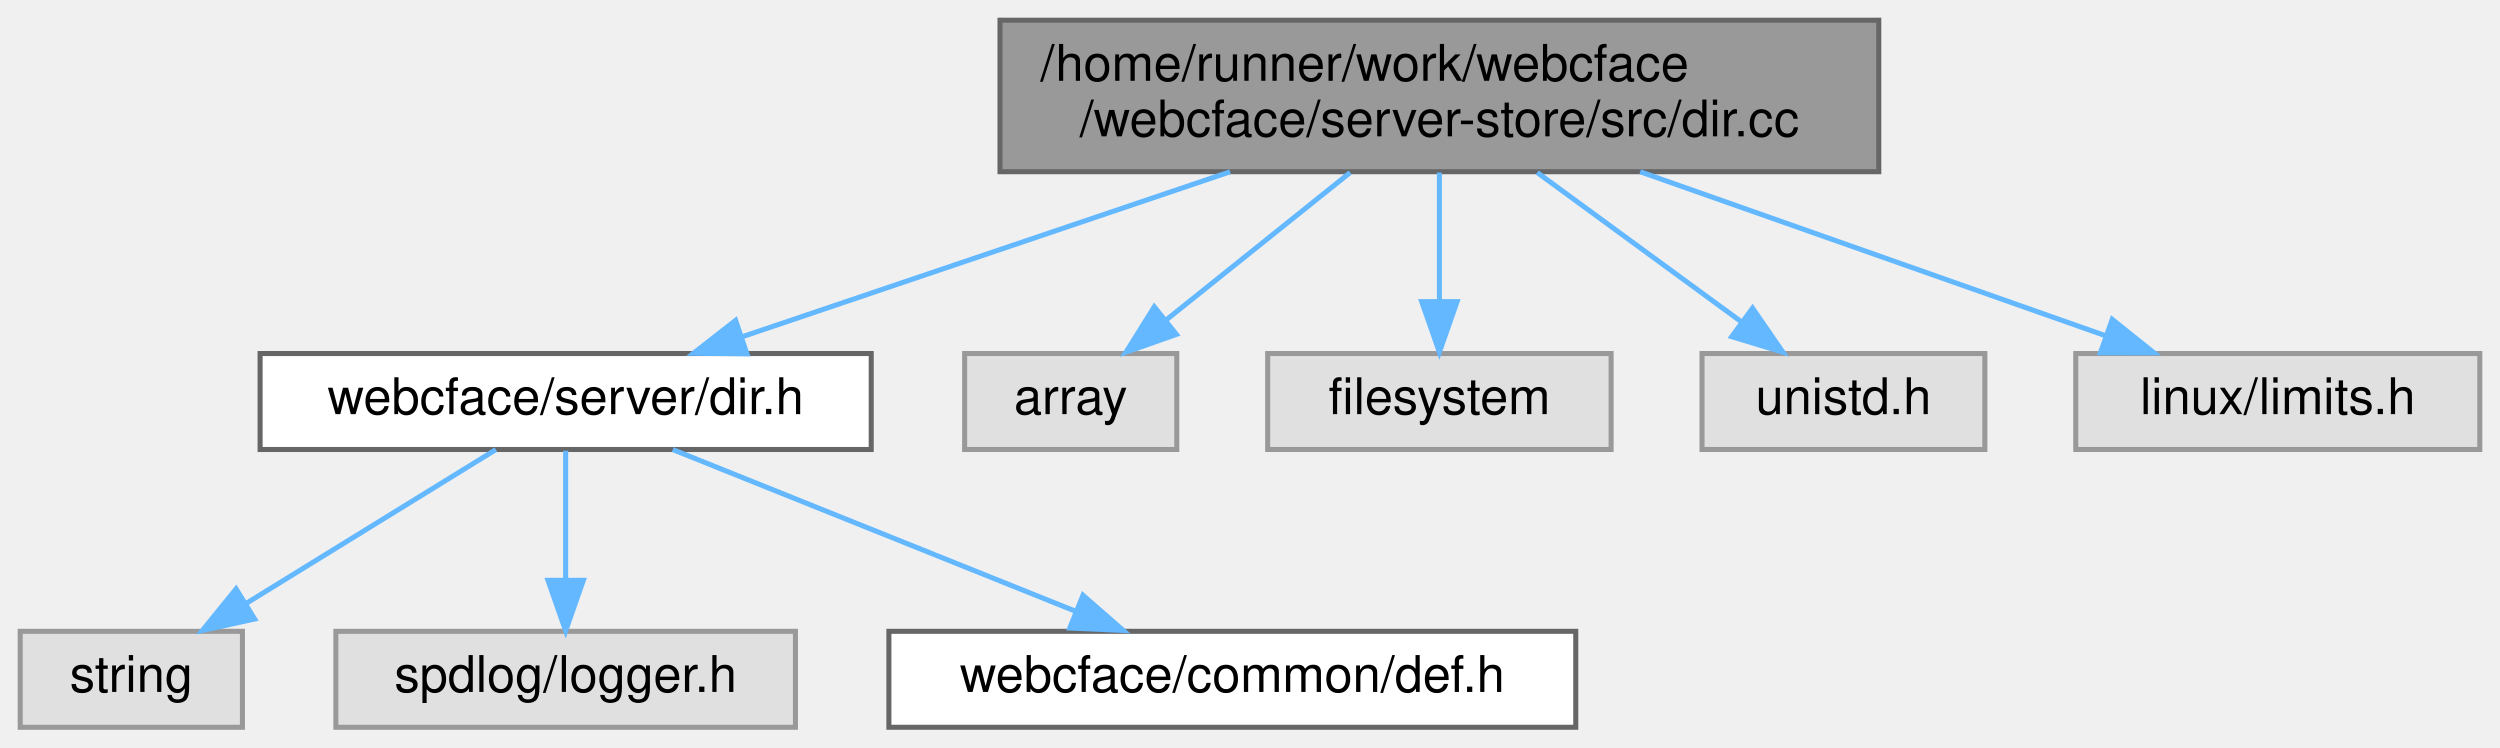
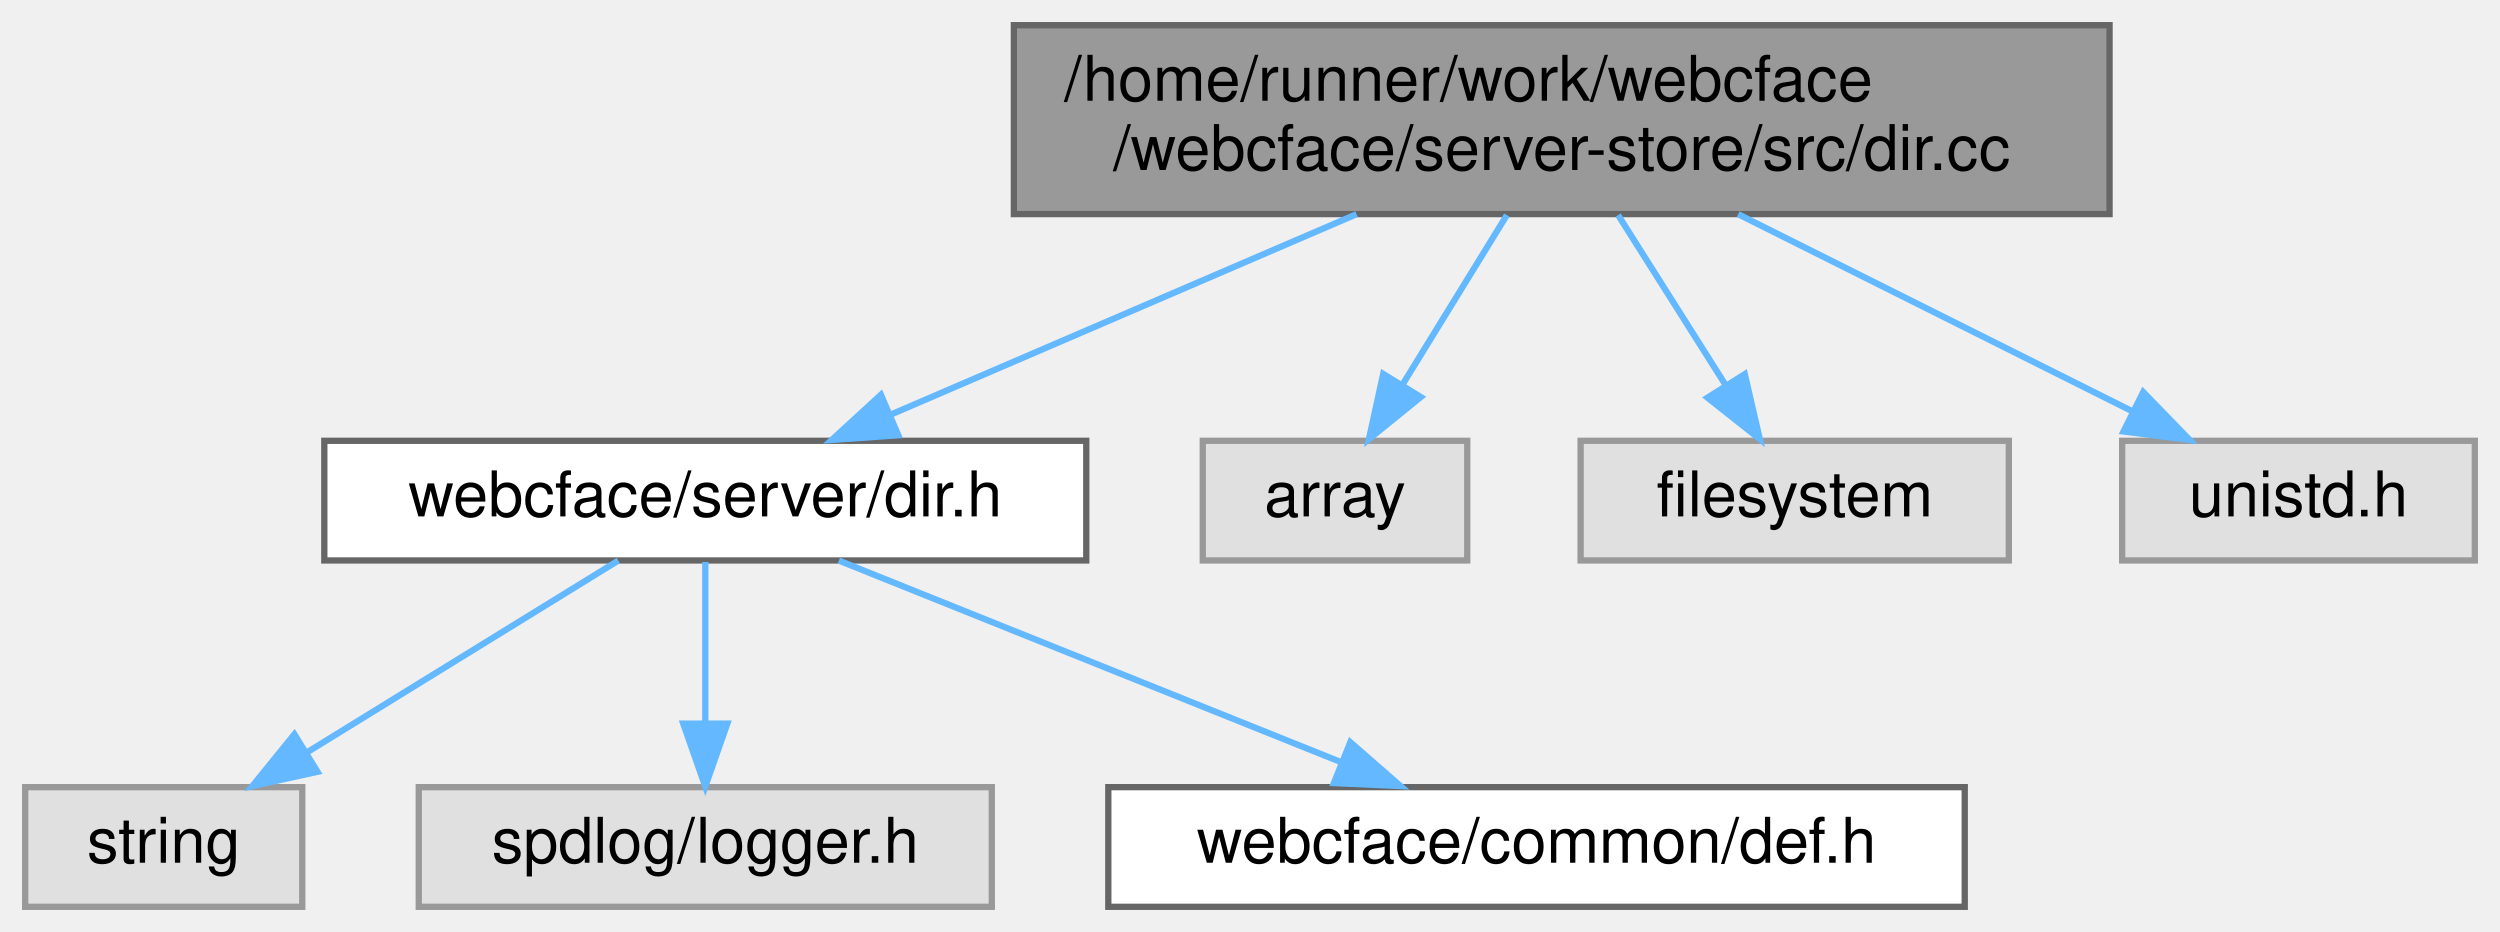
- <svg xmlns="http://www.w3.org/2000/svg" xmlns:xlink="http://www.w3.org/1999/xlink" width="495pt" height="148pt" viewBox="0.00 0.00 495.00 148.00">
+ <svg xmlns="http://www.w3.org/2000/svg" xmlns:xlink="http://www.w3.org/1999/xlink" width="397pt" height="148pt" viewBox="0.00 0.00 397.00 148.00">
  <g id="graph0" class="graph" transform="scale(1 1) rotate(0) translate(4 144)">
    <g id="Node000001" class="node">
      <g id="a_Node000001">
        <a xlink:title=" ">
-           <polygon fill="#999999" stroke="#666666" points="368,-140 194,-140 194,-110 368,-110 368,-140" />
-           <text text-anchor="start" x="202" y="-128" font-family="Helvetica,sans-Serif" font-size="10.00">/home/runner/work/webcface</text>
-           <text text-anchor="middle" x="281" y="-117" font-family="Helvetica,sans-Serif" font-size="10.00">/webcface/server-store/src/dir.cc</text>
+           <polygon fill="#999999" stroke="#666666" points="331,-140 157,-140 157,-110 331,-110 331,-140" />
+           <text text-anchor="start" x="165" y="-128" font-family="Helvetica,sans-Serif" font-size="10.00">/home/runner/work/webcface</text>
+           <text text-anchor="middle" x="244" y="-117" font-family="Helvetica,sans-Serif" font-size="10.00">/webcface/server-store/src/dir.cc</text>
        </a>
      </g>
    </g>
    <g id="Node000002" class="node">
      <g id="a_Node000002">
        <a xlink:href="dir_8h.html" target="_top" xlink:title=" ">
          <polygon fill="white" stroke="#666666" points="168.5,-74 47.5,-74 47.5,-55 168.5,-55 168.5,-74" />
          <text text-anchor="middle" x="108" y="-62" font-family="Helvetica,sans-Serif" font-size="10.00">webcface/server/dir.h</text>
        </a>
      </g>
    </g>
    <g id="edge1_Node000001_Node000002" class="edge">
      <g id="a_edge1_Node000001_Node000002">
        <a xlink:title=" ">
-           <path fill="none" stroke="#63b8ff" d="M239.56,-109.99C210.09,-100.02 170.94,-86.78 143.03,-77.35" />
-           <polygon fill="#63b8ff" stroke="#63b8ff" points="143.89,-73.94 133.3,-74.05 141.65,-80.57 143.89,-73.94" />
+           <path fill="none" stroke="#63b8ff" d="M211.42,-109.99C188.94,-100.31 159.28,-87.56 137.49,-78.18" />
+           <polygon fill="#63b8ff" stroke="#63b8ff" points="138.65,-74.88 128.08,-74.14 135.89,-81.31 138.65,-74.88" />
        </a>
      </g>
    </g>
    <g id="Node000006" class="node">
      <g id="a_Node000006">
        <a xlink:title=" ">
          <polygon fill="#e0e0e0" stroke="#999999" points="229,-74 187,-74 187,-55 229,-55 229,-74" />
          <text text-anchor="middle" x="208" y="-62" font-family="Helvetica,sans-Serif" font-size="10.00">array</text>
        </a>
      </g>
    </g>
    <g id="edge5_Node000001_Node000006" class="edge">
      <g id="a_edge5_Node000001_Node000006">
        <a xlink:title=" ">
-           <path fill="none" stroke="#63b8ff" d="M263.33,-109.84C252.3,-101 238.11,-89.63 226.87,-80.62" />
-           <polygon fill="#63b8ff" stroke="#63b8ff" points="228.93,-77.79 218.94,-74.27 224.55,-83.25 228.93,-77.79" />
+           <path fill="none" stroke="#63b8ff" d="M235.29,-109.84C230.33,-101.78 224.07,-91.62 218.8,-83.06" />
+           <polygon fill="#63b8ff" stroke="#63b8ff" points="221.62,-80.95 213.39,-74.27 215.65,-84.62 221.62,-80.95" />
        </a>
      </g>
    </g>
    <g id="Node000007" class="node">
      <g id="a_Node000007">
        <a xlink:title=" ">
          <polygon fill="#e0e0e0" stroke="#999999" points="315,-74 247,-74 247,-55 315,-55 315,-74" />
          <text text-anchor="middle" x="281" y="-62" font-family="Helvetica,sans-Serif" font-size="10.00">filesystem</text>
        </a>
      </g>
    </g>
    <g id="edge6_Node000001_Node000007" class="edge">
      <g id="a_edge6_Node000001_Node000007">
        <a xlink:title=" ">
-           <path fill="none" stroke="#63b8ff" d="M281,-109.84C281,-102.21 281,-92.7 281,-84.45" />
-           <polygon fill="#63b8ff" stroke="#63b8ff" points="284.5,-84.27 281,-74.27 277.5,-84.27 284.5,-84.27" />
+           <path fill="none" stroke="#63b8ff" d="M252.96,-109.84C258.11,-101.69 264.62,-91.4 270.07,-82.78" />
+           <polygon fill="#63b8ff" stroke="#63b8ff" points="273.07,-84.59 275.46,-74.27 267.15,-80.85 273.07,-84.59" />
        </a>
      </g>
    </g>
    <g id="Node000008" class="node">
      <g id="a_Node000008">
        <a xlink:title=" ">
          <polygon fill="#e0e0e0" stroke="#999999" points="389,-74 333,-74 333,-55 389,-55 389,-74" />
          <text text-anchor="middle" x="361" y="-62" font-family="Helvetica,sans-Serif" font-size="10.00">unistd.h</text>
        </a>
      </g>
    </g>
    <g id="edge7_Node000001_Node000008" class="edge">
      <g id="a_edge7_Node000001_Node000008">
        <a xlink:title=" ">
-           <path fill="none" stroke="#63b8ff" d="M300.37,-109.84C312.57,-100.91 328.31,-89.41 340.69,-80.35" />
-           <polygon fill="#63b8ff" stroke="#63b8ff" points="343.01,-82.99 349.01,-74.27 338.87,-77.34 343.01,-82.99" />
-         </a>
-       </g>
-     </g>
-     <g id="Node000009" class="node">
-       <g id="a_Node000009">
-         <a xlink:title=" ">
-           <polygon fill="#e0e0e0" stroke="#999999" points="487,-74 407,-74 407,-55 487,-55 487,-74" />
-           <text text-anchor="middle" x="447" y="-62" font-family="Helvetica,sans-Serif" font-size="10.00">linux/limits.h</text>
-         </a>
-       </g>
-     </g>
-     <g id="edge8_Node000001_Node000009" class="edge">
-       <g id="a_edge8_Node000001_Node000009">
-         <a xlink:title=" ">
-           <path fill="none" stroke="#63b8ff" d="M320.76,-109.99C348.83,-100.1 386.05,-86.98 412.79,-77.56" />
-           <polygon fill="#63b8ff" stroke="#63b8ff" points="414.22,-80.76 422.49,-74.14 411.89,-74.16 414.22,-80.76" />
+           <path fill="none" stroke="#63b8ff" d="M272.02,-109.99C291.02,-100.49 315.97,-88.02 334.61,-78.69" />
+           <polygon fill="#63b8ff" stroke="#63b8ff" points="336.34,-81.74 343.72,-74.14 333.21,-75.48 336.34,-81.74" />
        </a>
      </g>
    </g>
    <g id="Node000003" class="node">
      <g id="a_Node000003">
        <a xlink:title=" ">
          <polygon fill="#e0e0e0" stroke="#999999" points="44,-19 0,-19 0,0 44,0 44,-19" />
          <text text-anchor="middle" x="22" y="-7" font-family="Helvetica,sans-Serif" font-size="10.00">string</text>
        </a>
      </g>
    </g>
    <g id="edge2_Node000002_Node000003" class="edge">
      <g id="a_edge2_Node000002_Node000003">
        <a xlink:title=" ">
          <path fill="none" stroke="#63b8ff" d="M94.18,-54.98C80.85,-46.77 60.42,-34.18 44.69,-24.49" />
          <polygon fill="#63b8ff" stroke="#63b8ff" points="46.42,-21.44 36.07,-19.17 42.75,-27.4 46.42,-21.44" />
        </a>
      </g>
    </g>
    <g id="Node000004" class="node">
      <g id="a_Node000004">
        <a xlink:title=" ">
          <polygon fill="#e0e0e0" stroke="#999999" points="153.5,-19 62.5,-19 62.5,0 153.5,0 153.5,-19" />
          <text text-anchor="middle" x="108" y="-7" font-family="Helvetica,sans-Serif" font-size="10.00">spdlog/logger.h</text>
        </a>
      </g>
    </g>
    <g id="edge3_Node000002_Node000004" class="edge">
      <g id="a_edge3_Node000002_Node000004">
        <a xlink:title=" ">
          <path fill="none" stroke="#63b8ff" d="M108,-54.75C108,-47.8 108,-37.85 108,-29.13" />
          <polygon fill="#63b8ff" stroke="#63b8ff" points="111.5,-29.09 108,-19.09 104.5,-29.09 111.5,-29.09" />
        </a>
      </g>
    </g>
    <g id="Node000005" class="node">
      <g id="a_Node000005">
        <a xlink:href="def_8h.html" target="_top" xlink:title=" ">
          <polygon fill="white" stroke="#666666" points="308,-19 172,-19 172,0 308,0 308,-19" />
          <text text-anchor="middle" x="240" y="-7" font-family="Helvetica,sans-Serif" font-size="10.00">webcface/common/def.h</text>
        </a>
      </g>
    </g>
    <g id="edge4_Node000002_Node000005" class="edge">
      <g id="a_edge4_Node000002_Node000005">
        <a xlink:title=" ">
          <path fill="none" stroke="#63b8ff" d="M129.21,-54.98C150.73,-46.34 184.28,-32.87 208.83,-23.02" />
          <polygon fill="#63b8ff" stroke="#63b8ff" points="210.43,-26.14 218.41,-19.17 207.82,-19.65 210.43,-26.14" />
        </a>
      </g>
    </g>
  </g>
</svg>
